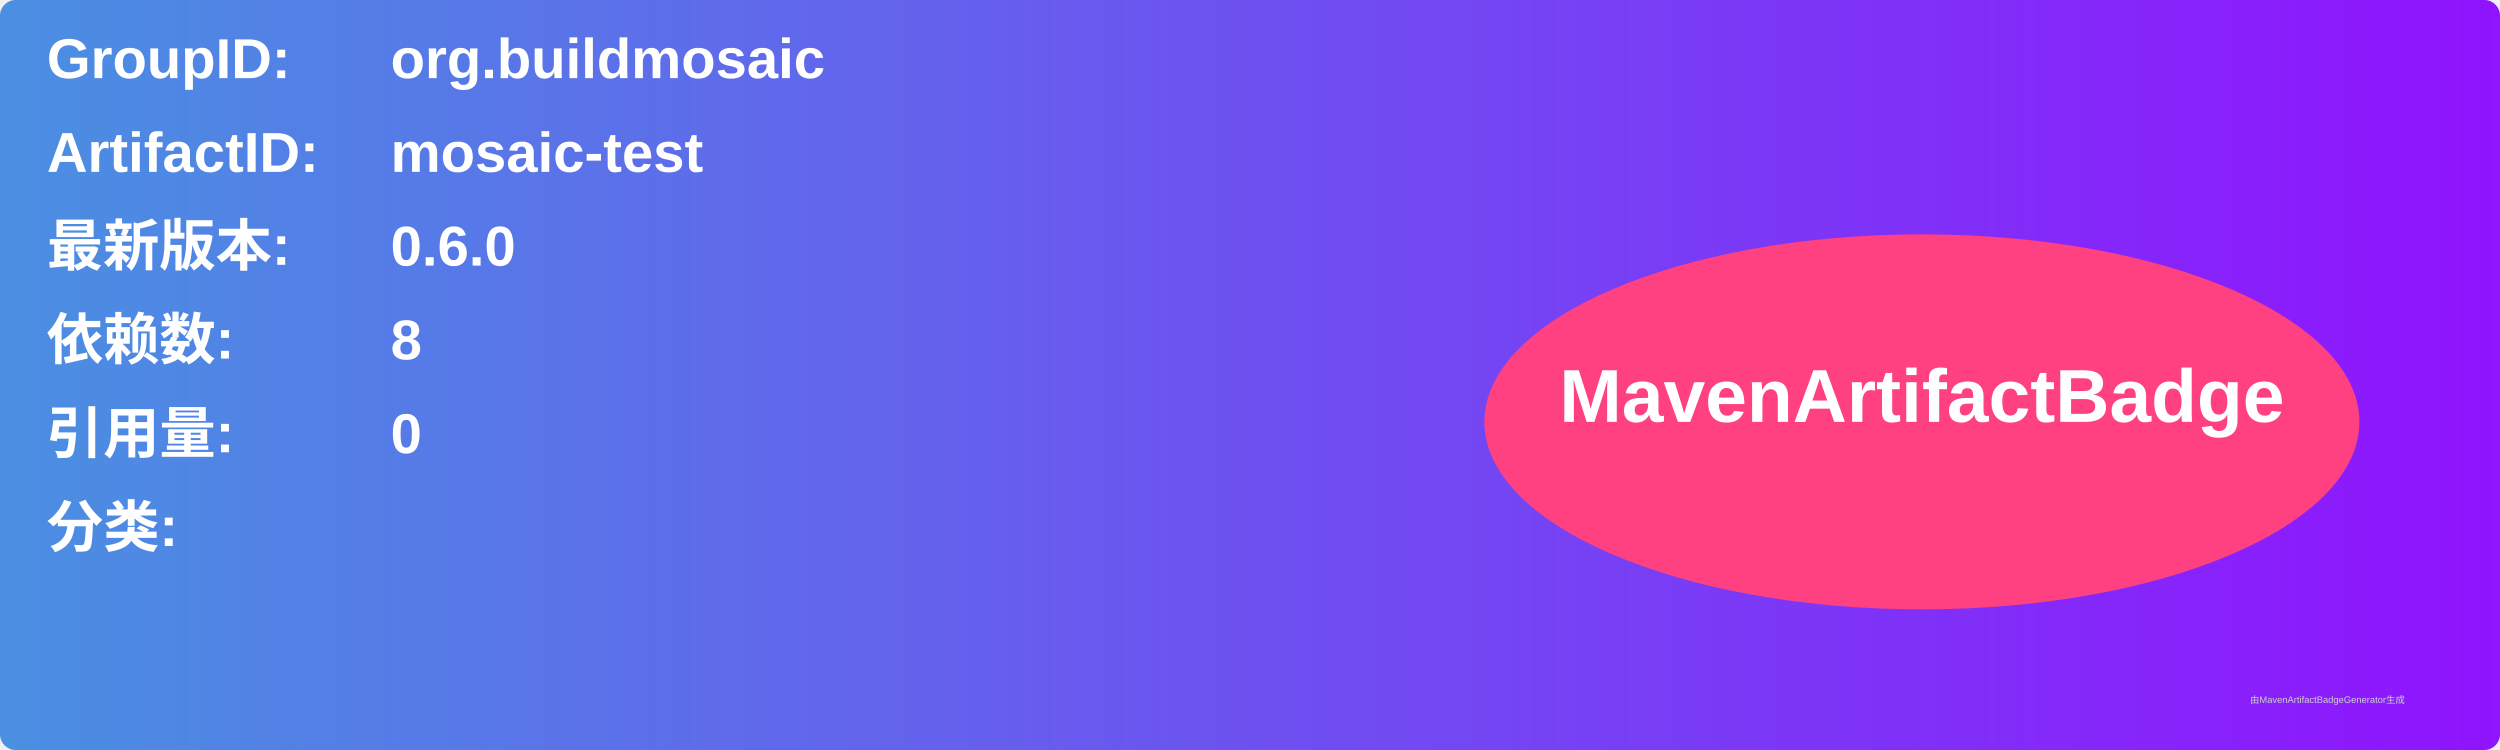
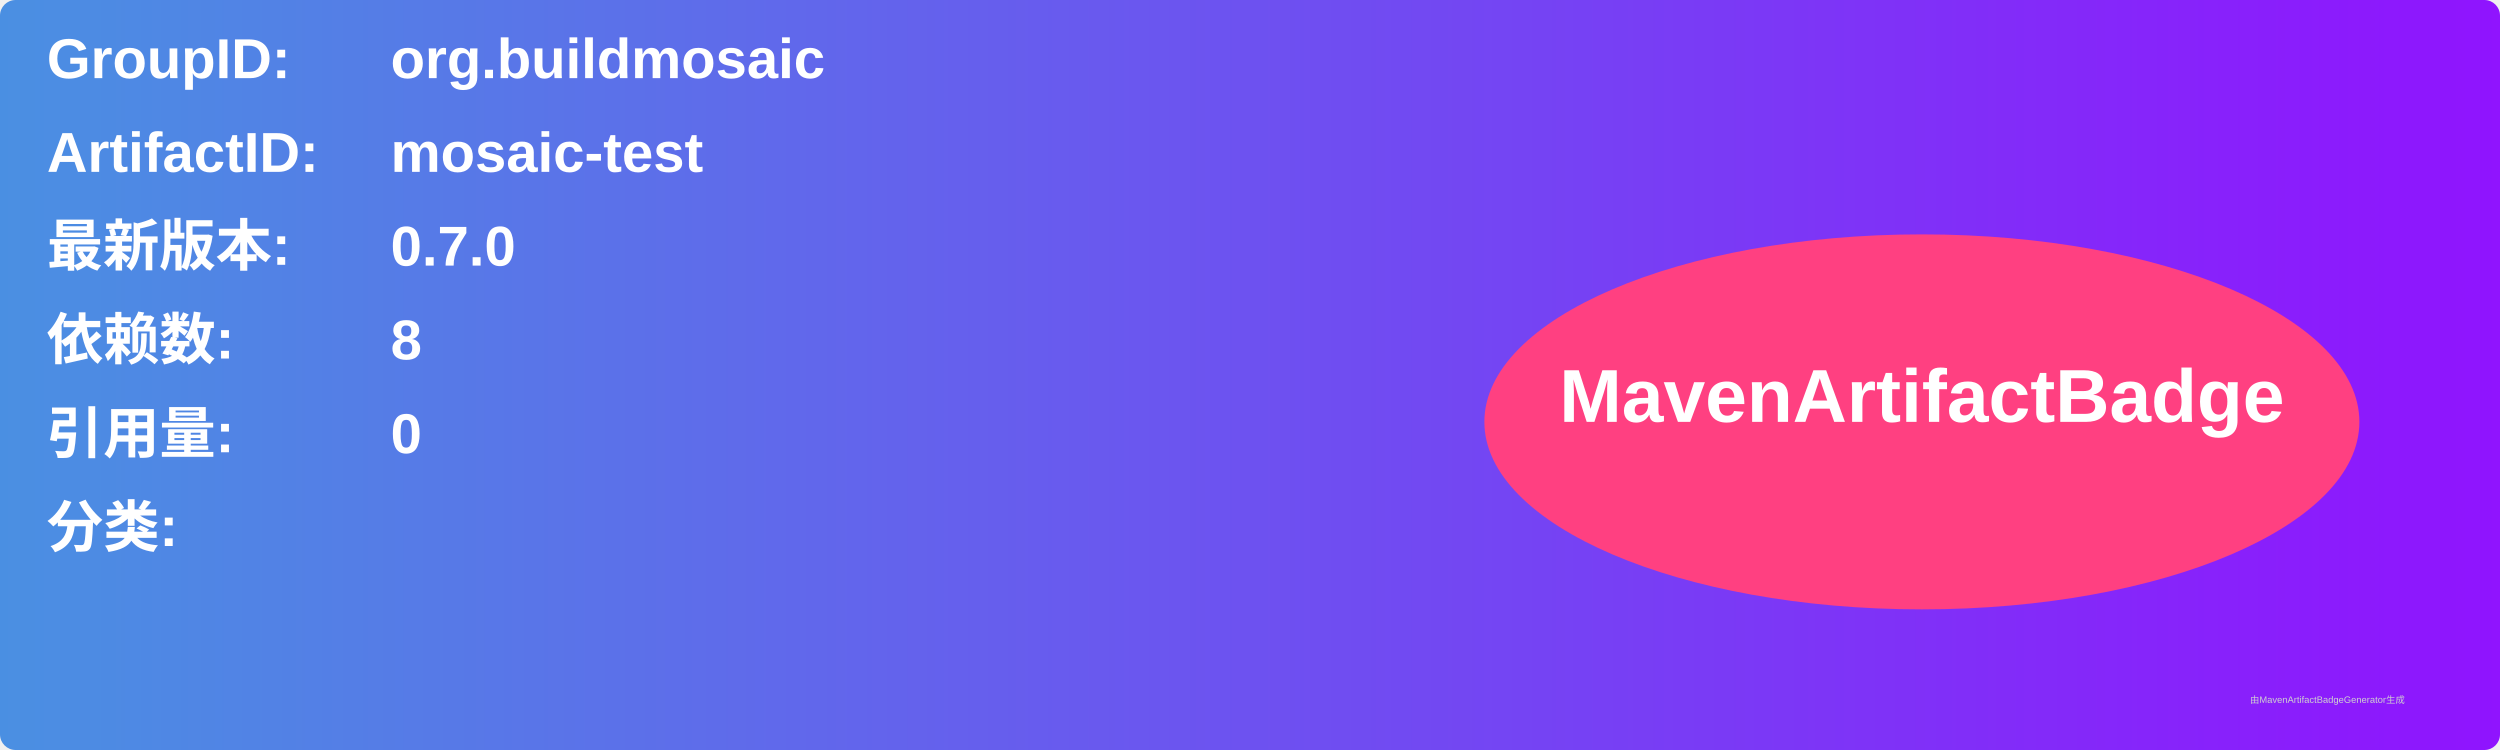
<svg xmlns="http://www.w3.org/2000/svg" width="800" height="240" viewBox="0 0 800 240">
  <linearGradient id="grad" x1="0%" y1="0%" x2="100%" y2="0%">
    <stop offset="0%" stop-color="#4a90e2" />
    <stop offset="100%" stop-color="#9013fe" />
  </linearGradient>
  <rect width="100%" height="100%" rx="5" ry="5" fill="url(#grad)" />
  <g transform="translate(15, 15)">
    <text x="0" y="10" font-family="Arial" font-size="18" fill="white" font-weight="bold" width="260">GroupID:</text>
    <text x="110" y="10" font-family="Arial" font-size="18" fill="white" font-weight="bold" width="460">org.buildmosaic</text>
    <text x="0" y="40" font-family="Arial" font-size="18" fill="white" font-weight="bold" width="260">ArtifactID:</text>
    <text x="110" y="40" font-family="Arial" font-size="18" fill="white" font-weight="bold" width="460">mosaic-test</text>
    <text x="0" y="70" font-family="Arial" font-size="18" fill="white" font-weight="bold">最新版本:</text>
    <text x="110" y="70" font-family="Arial" font-size="18" fill="white" font-weight="bold">
-       <tspan font-weight="bold">0.6.0</tspan>
+       <tspan font-weight="bold">0.7.0</tspan>
    </text>
    <text x="0" y="100" font-family="Arial" font-size="18" fill="white" font-weight="bold">依赖数: </text>
    <text x="110" y="100" font-family="Arial" font-size="18" fill="white">
      <tspan font-weight="bold">8</tspan>
    </text>
    <text x="0" y="130" font-family="Arial" font-size="18" fill="white" font-weight="bold">引用量: </text>
    <text x="110" y="130" font-family="Arial" font-size="18" fill="white">
      <tspan font-weight="bold">0</tspan>
    </text>
    <text x="0" y="160" font-family="Arial" font-size="18" fill="white" font-weight="bold">分类:</text>
    <text x="10" y="190" font-family="Arial" font-size="10" fill="white">
      <tspan font-weight="bold" />
    </text>
    <ellipse cx="600" cy="120" rx="140" ry="60" fill="#ff4081" />
    <text x="600" y="120" text-anchor="middle" font-family="Arial" font-size="24" fill="white" font-weight="bold">MavenArtifactBadge</text>
  </g>
  <text x="720" y="225" font-family="Arial" font-size="3" fill="#d0d0d0">由MavenArtifactBadgeGenerator生成</text>
</svg>
